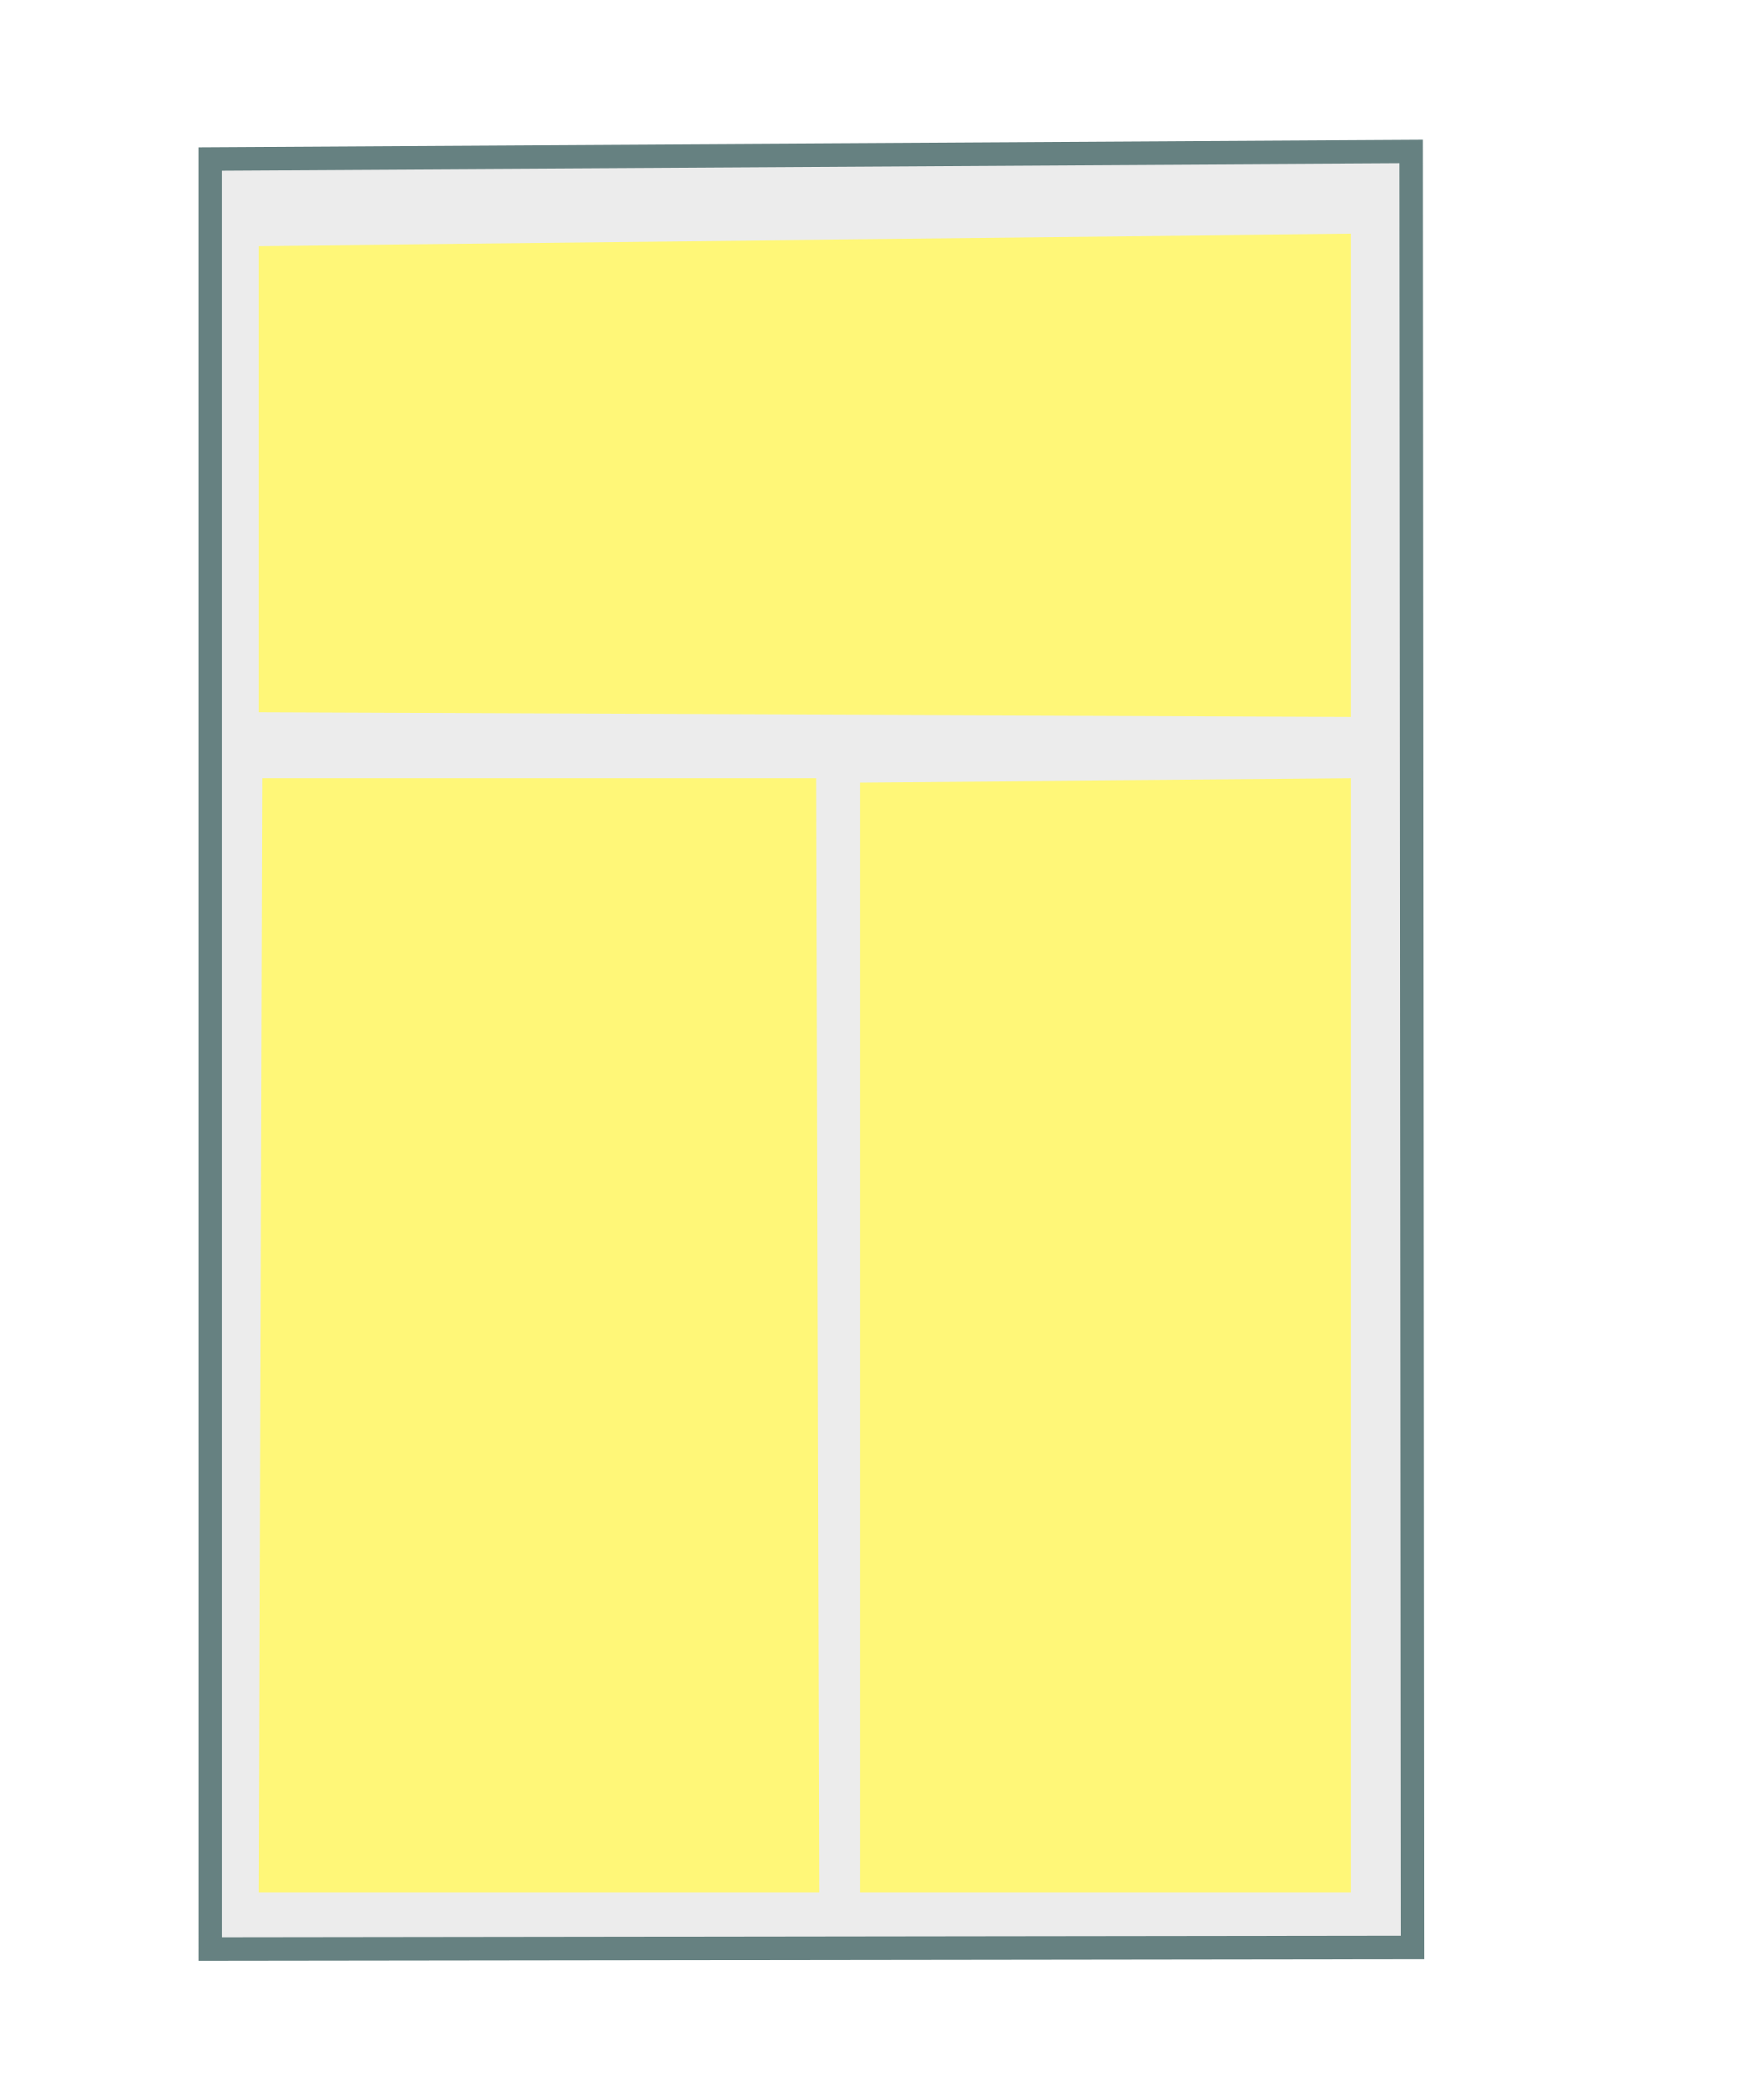
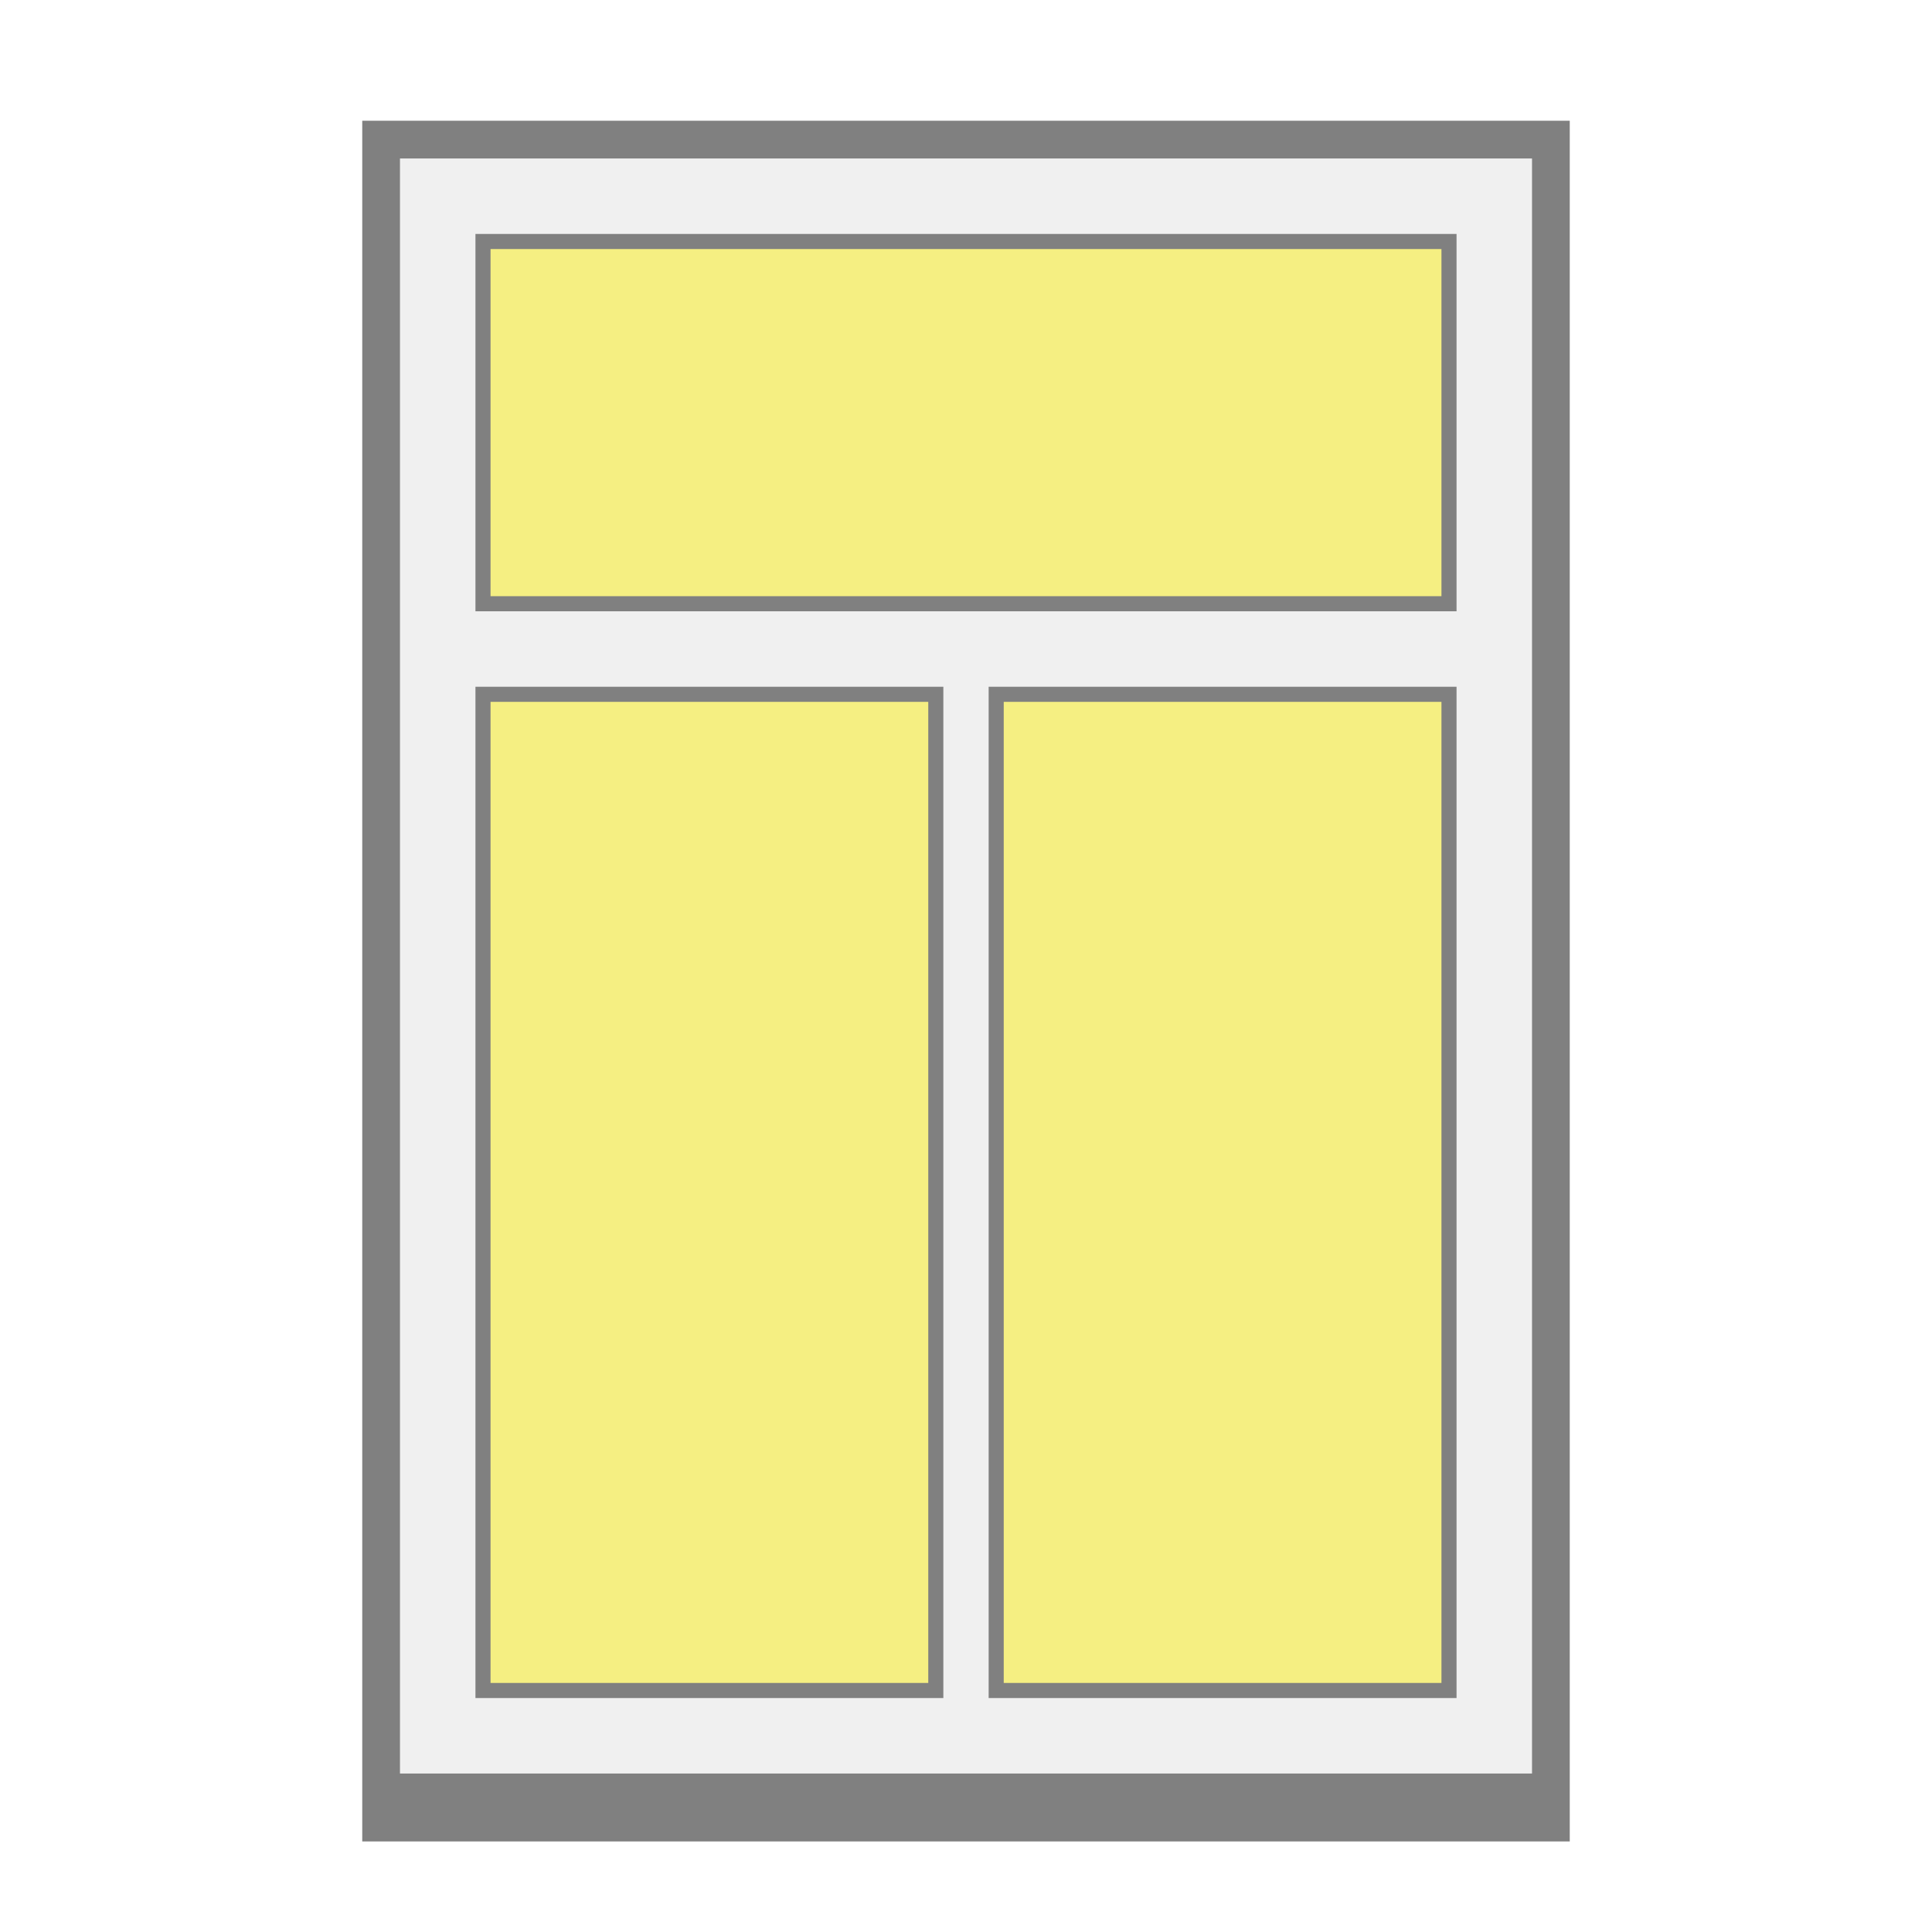
- <svg xmlns="http://www.w3.org/2000/svg" version="1.1" width="75.148" height="88.928" id="svg2">
+ <svg xmlns="http://www.w3.org/2000/svg" id="svg2" height="64" width="64" version="1.1">
  <defs id="defs4" />
-   <g id="g6342">
-     <path id="path2387-1" d="M 8.957,6.776 8.958,83.052 60.187,82.981 60.127,6.453 z" style="fill:#ececec;fill-opacity:1;fill-rule:evenodd;stroke:#668181;stroke-opacity:1" />
-     <path id="path3166-8" d="m 11.179,33.159 -0.157,47.478 23.885,0 -0.132,-47.478 z" style="fill:#fff778;fill-rule:evenodd;fill-opacity:1" />
-     <path id="path3170-5" d="m 11.022,30.349 46.536,0.199 0,-20.59 -46.536,0.53 z" style="fill:#fff778;fill-rule:evenodd;fill-opacity:1" />
-     <path id="path3172-3" d="m 36.645,33.348 20.913,-0.188 0,47.478 -20.913,0 z" style="fill:#fff778;fill-rule:evenodd;fill-opacity:1" />
-   </g>
+   <rect ry="0" y="4" x="12" height="57" width="40" id="rect819" style="opacity:1;vector-effect:none;fill:#808080;fill-opacity:1;stroke:none;stroke-width:2.018;stroke-linecap:round;stroke-linejoin:miter;stroke-miterlimit:4;stroke-dasharray:none;stroke-dashoffset:3.2;stroke-opacity:1" />
+   <rect y="7" x="15" height="50" width="34" id="rect853" style="opacity:1;vector-effect:none;fill:#f5ef82;fill-opacity:1;stroke:none;stroke-width:2;stroke-linecap:round;stroke-linejoin:miter;stroke-miterlimit:4;stroke-dasharray:none;stroke-dashoffset:3.2;stroke-opacity:1" />
+   <path id="rect827" d="M 13,5 V 59 H 51 V 5 Z m 3,3 H 48 V 20 H 16 Z m 0,15 H 31 V 56 H 16 Z m 17,0 H 48 V 56 H 33 Z" style="opacity:1;vector-effect:none;fill:#f0f0f0;fill-opacity:1;stroke:#808080;stroke-width:0.5;stroke-linecap:round;stroke-linejoin:miter;stroke-miterlimit:4;stroke-dasharray:none;stroke-dashoffset:3.2;stroke-opacity:1" />
</svg>
